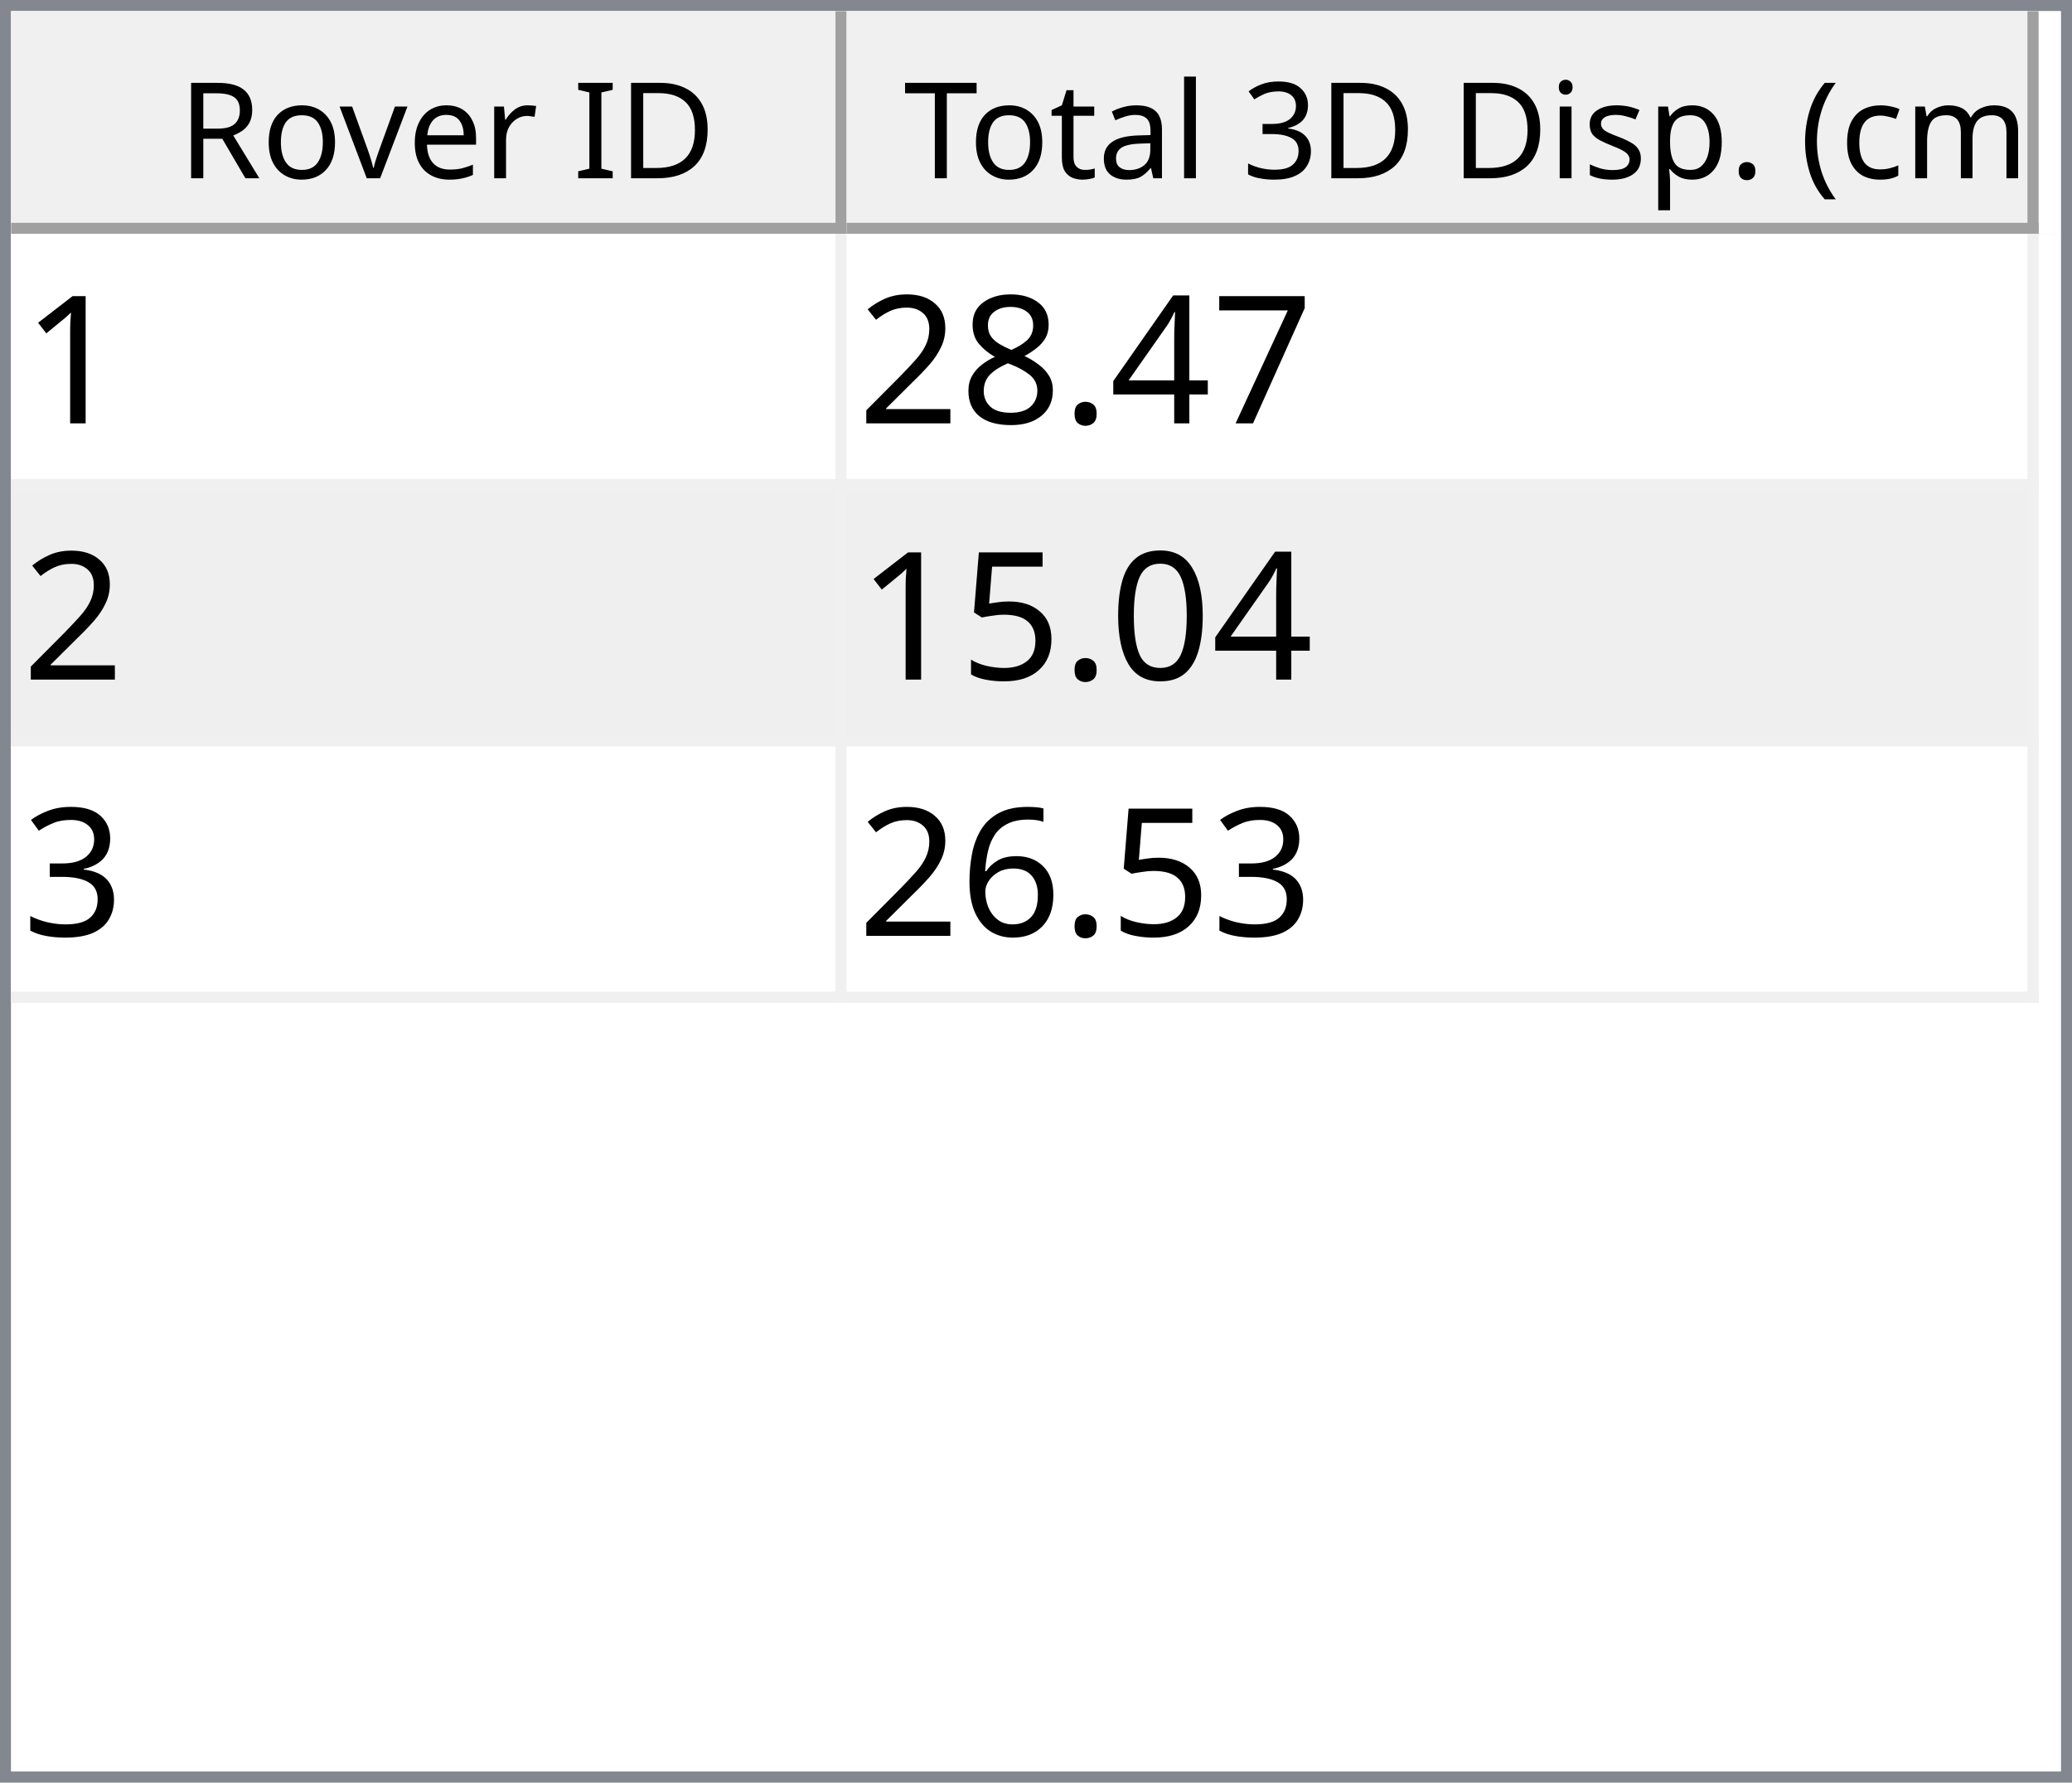
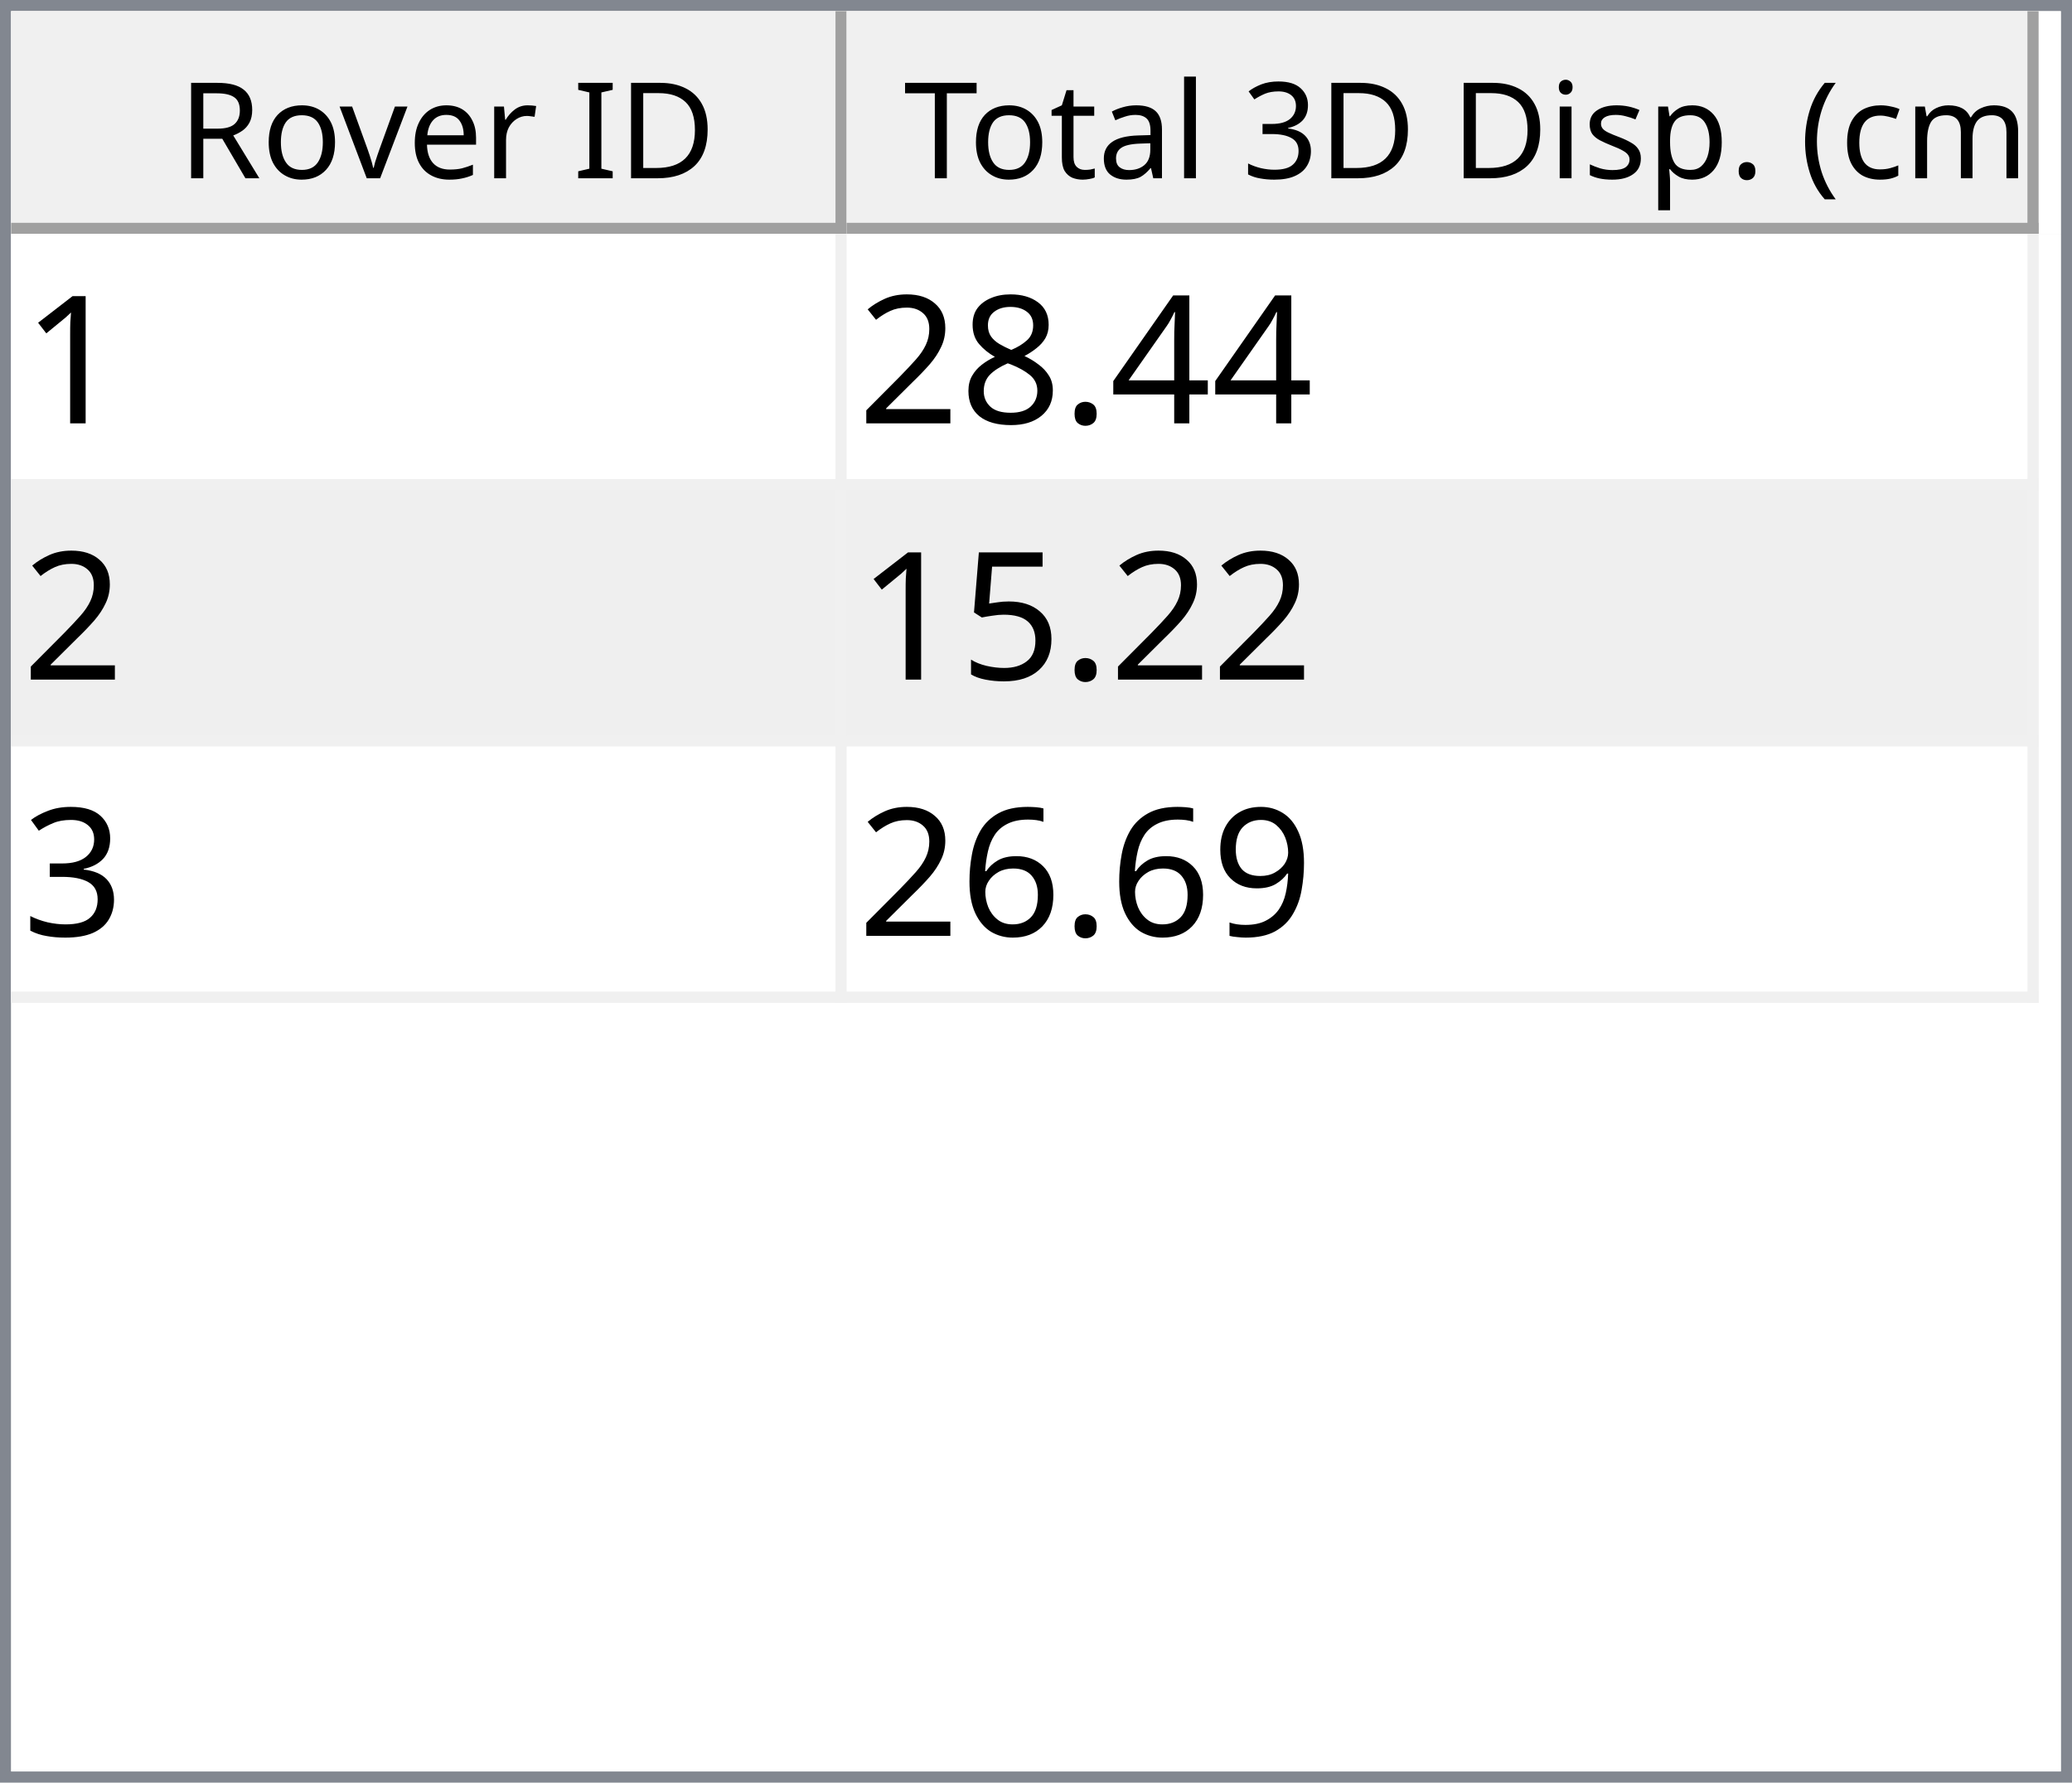
<svg xmlns="http://www.w3.org/2000/svg" style="fill-opacity:1; color-rendering:auto; color-interpolation:auto; text-rendering:auto; stroke:black; stroke-linecap:square; stroke-miterlimit:10; shape-rendering:auto; stroke-opacity:1; fill:black; stroke-dasharray:none; font-weight:normal; stroke-width:1; font-family:'Dialog'; font-style:normal; stroke-linejoin:miter; font-size:12px; stroke-dashoffset:0; image-rendering:auto;" width="186" height="160">
  <defs id="genericDefs" />
  <g>
    <defs id="defs1">
      <clipPath clipPathUnits="userSpaceOnUse" id="clipPath1">
        <path d="M0 0 L186 0 L186 160 L0 160 L0 0 Z" />
      </clipPath>
      <clipPath clipPathUnits="userSpaceOnUse" id="clipPath2">
        <path d="M0 0 L0 160 L186 160 L186 0 Z" />
      </clipPath>
      <clipPath clipPathUnits="userSpaceOnUse" id="clipPath3">
        <path d="M0 0 L0 20 L184 20 L184 0 Z" />
      </clipPath>
      <clipPath clipPathUnits="userSpaceOnUse" id="clipPath4">
        <path d="M0 0 L0 20 L75 20 L75 0 Z" />
      </clipPath>
      <clipPath clipPathUnits="userSpaceOnUse" id="clipPath5">
        <path d="M1 1 L1 19 L74 19 L74 1 Z" />
      </clipPath>
      <clipPath clipPathUnits="userSpaceOnUse" id="clipPath6">
        <path d="M0 0 L0 18 L73 18 L73 0 Z" />
      </clipPath>
      <clipPath clipPathUnits="userSpaceOnUse" id="clipPath7">
        <path d="M-0.5 -0.5 L-0.5 19.5 L74.5 19.5 L74.5 -0.5 Z" />
      </clipPath>
      <clipPath clipPathUnits="userSpaceOnUse" id="clipPath8">
        <path d="M0 0 L0 20 L107 20 L107 0 Z" />
      </clipPath>
      <clipPath clipPathUnits="userSpaceOnUse" id="clipPath9">
        <path d="M1 1 L1 19 L106 19 L106 1 Z" />
      </clipPath>
      <clipPath clipPathUnits="userSpaceOnUse" id="clipPath10">
        <path d="M0 0 L0 18 L105 18 L105 0 Z" />
      </clipPath>
      <clipPath clipPathUnits="userSpaceOnUse" id="clipPath11">
        <path d="M-0.5 -0.5 L-0.5 19.5 L106.5 19.5 L106.5 -0.5 Z" />
      </clipPath>
      <clipPath clipPathUnits="userSpaceOnUse" id="clipPath12">
        <path d="M0 0 L0 138 L184 138 L184 0 Z" />
      </clipPath>
      <clipPath clipPathUnits="userSpaceOnUse" id="clipPath13">
        <path d="M0 0 L0 69 L182 69 L182 0 Z" />
      </clipPath>
      <clipPath clipPathUnits="userSpaceOnUse" id="clipPath14">
        <path d="M-0.5 -0.5 L-0.5 68.5 L181.5 68.5 L181.5 -0.5 Z" />
      </clipPath>
      <clipPath clipPathUnits="userSpaceOnUse" id="clipPath15">
        <path d="M0 0 L0 22 L74 22 L74 0 Z" />
      </clipPath>
      <clipPath clipPathUnits="userSpaceOnUse" id="clipPath16">
        <path d="M0 0 L0 22 L106 22 L106 0 Z" />
      </clipPath>
      <font horiz-adv-x="64.551" id="font1">
        <font-face ascent="107.91" descent="25.098" units-per-em="100" style="font-style:normal; font-family:Segoe UI; font-weight:normal;" />
        <missing-glyph horiz-adv-x="64.551" d="M8.109 0 L8.109 68.266 L56.453 68.266 L56.453 0 L8.109 0 ZM15.328 7.234 L49.219 7.234 L49.219 61.031 L15.328 61.031 L15.328 7.234 Z" />
        <glyph unicode="D" horiz-adv-x="70.117" d="M9.188 0 L9.188 70.016 L28.516 70.016 Q65.531 70.016 65.531 35.891 Q65.531 19.672 55.25 9.836 Q44.969 0 27.734 0 L9.188 0 ZM17.391 62.594 L17.391 7.422 L27.828 7.422 Q41.609 7.422 49.273 14.797 Q56.938 22.172 56.938 35.688 Q56.938 62.594 28.328 62.594 L17.391 62.594 Z" />
        <glyph unicode="I" horiz-adv-x="26.611" d="M17.391 0 L9.188 0 L9.188 70.016 L17.391 70.016 L17.391 0 Z" />
        <glyph unicode=" " horiz-adv-x="27.393" d="" />
        <glyph unicode="r" horiz-adv-x="34.766" d="M34.188 41.891 Q32.078 43.5 28.125 43.5 Q23 43.5 19.555 38.672 Q16.109 33.844 16.109 25.484 L16.109 0 L8.109 0 L8.109 50 L16.109 50 L16.109 39.703 L16.312 39.703 Q18.016 44.969 21.531 47.922 Q25.047 50.875 29.391 50.875 Q32.516 50.875 34.188 50.203 L34.188 41.891 Z" />
        <glyph unicode="e" horiz-adv-x="52.295" d="M48.297 23 L12.984 23 Q13.188 14.656 17.484 10.109 Q21.781 5.562 29.297 5.562 Q37.75 5.562 44.828 11.141 L44.828 3.609 Q38.234 -1.172 27.391 -1.172 Q16.797 -1.172 10.742 5.641 Q4.688 12.453 4.688 24.812 Q4.688 36.469 11.305 43.82 Q17.922 51.172 27.734 51.172 Q37.547 51.172 42.922 44.828 Q48.297 38.484 48.297 27.203 L48.297 23 ZM40.094 29.781 Q40.047 36.719 36.75 40.578 Q33.453 44.438 27.594 44.438 Q21.922 44.438 17.969 40.383 Q14.016 36.328 13.094 29.781 L40.094 29.781 Z" />
        <glyph unicode="v" horiz-adv-x="47.9" d="M47.406 50 L27.484 0 L19.625 0 L0.688 50 L9.469 50 L22.172 13.672 Q23.578 9.672 23.922 6.688 L24.125 6.688 Q24.609 10.453 25.688 13.484 L38.969 50 L47.406 50 Z" />
        <glyph unicode="o" horiz-adv-x="58.594" d="M29 -1.172 Q17.922 -1.172 11.305 5.836 Q4.688 12.844 4.688 24.422 Q4.688 37.016 11.57 44.094 Q18.453 51.172 30.172 51.172 Q41.359 51.172 47.633 44.289 Q53.906 37.406 53.906 25.203 Q53.906 13.234 47.141 6.031 Q40.375 -1.172 29 -1.172 ZM29.594 44.438 Q21.875 44.438 17.383 39.188 Q12.891 33.938 12.891 24.703 Q12.891 15.828 17.43 10.695 Q21.969 5.562 29.594 5.562 Q37.359 5.562 41.531 10.594 Q45.703 15.625 45.703 24.906 Q45.703 34.281 41.531 39.359 Q37.359 44.438 29.594 44.438 Z" />
        <glyph unicode="R" horiz-adv-x="59.814" d="M59.375 0 L49.609 0 L37.891 19.625 Q36.281 22.359 34.766 24.289 Q33.25 26.219 31.664 27.438 Q30.078 28.656 28.25 29.219 Q26.422 29.781 24.125 29.781 L17.391 29.781 L17.391 0 L9.188 0 L9.188 70.016 L30.078 70.016 Q34.672 70.016 38.555 68.867 Q42.438 67.719 45.289 65.375 Q48.141 63.031 49.758 59.547 Q51.375 56.062 51.375 51.375 Q51.375 47.703 50.273 44.656 Q49.172 41.609 47.148 39.211 Q45.125 36.812 42.266 35.133 Q39.406 33.453 35.844 32.516 L35.844 32.328 Q37.594 31.547 38.891 30.547 Q40.188 29.547 41.359 28.18 Q42.531 26.812 43.68 25.078 Q44.828 23.344 46.234 21.047 L59.375 0 ZM17.391 62.594 L17.391 37.203 L28.516 37.203 Q31.594 37.203 34.203 38.133 Q36.812 39.062 38.719 40.797 Q40.625 42.531 41.703 45.047 Q42.781 47.562 42.781 50.688 Q42.781 56.297 39.141 59.445 Q35.5 62.594 28.609 62.594 L17.391 62.594 Z" />
        <glyph unicode=")" horiz-adv-x="30.176" d="M8.297 -15.922 L1.172 -15.922 Q16.406 2.344 16.406 26.812 Q16.406 51.469 1.078 70.016 L8.297 70.016 Q23.531 52.156 23.531 26.703 Q23.531 1.375 8.297 -15.922 Z" />
        <glyph unicode="m" horiz-adv-x="86.133" d="M79.109 0 L71.094 0 L71.094 28.719 Q71.094 37.016 68.531 40.727 Q65.969 44.438 59.906 44.438 Q54.781 44.438 51.195 39.75 Q47.609 35.062 47.609 28.516 L47.609 0 L39.594 0 L39.594 29.688 Q39.594 44.438 28.219 44.438 Q22.953 44.438 19.531 40.016 Q16.109 35.594 16.109 28.516 L16.109 0 L8.109 0 L8.109 50 L16.109 50 L16.109 42.094 L16.312 42.094 Q21.625 51.172 31.844 51.172 Q36.969 51.172 40.773 48.312 Q44.578 45.453 46 40.828 Q51.562 51.172 62.594 51.172 Q79.109 51.172 79.109 30.812 L79.109 0 Z" />
        <glyph unicode="c" horiz-adv-x="46.191" d="M42.188 2.297 Q36.422 -1.172 28.516 -1.172 Q17.828 -1.172 11.258 5.789 Q4.688 12.75 4.688 23.828 Q4.688 36.188 11.766 43.68 Q18.844 51.172 30.672 51.172 Q37.25 51.172 42.281 48.734 L42.281 40.531 Q36.719 44.438 30.375 44.438 Q22.703 44.438 17.797 38.945 Q12.891 33.453 12.891 24.516 Q12.891 15.719 17.508 10.641 Q22.125 5.562 29.891 5.562 Q36.422 5.562 42.188 9.906 L42.188 2.297 Z" />
        <glyph unicode="(" horiz-adv-x="30.176" d="M29.109 -15.922 L21.969 -15.922 Q6.844 1.375 6.844 26.703 Q6.844 52.156 21.969 70.016 L29.203 70.016 Q13.875 51.469 13.875 26.812 Q13.875 2.344 29.109 -15.922 Z" />
        <glyph unicode="." horiz-adv-x="21.68" d="M10.891 -1.078 Q8.641 -1.078 7.055 0.539 Q5.469 2.156 5.469 4.391 Q5.469 6.641 7.055 8.273 Q8.641 9.906 10.891 9.906 Q13.188 9.906 14.797 8.273 Q16.406 6.641 16.406 4.391 Q16.406 2.156 14.797 0.539 Q13.188 -1.078 10.891 -1.078 Z" />
        <glyph unicode="p" horiz-adv-x="58.789" d="M16.312 7.234 L16.109 7.234 L16.109 -23 L8.109 -23 L8.109 50 L16.109 50 L16.109 41.219 L16.312 41.219 Q22.219 51.172 33.594 51.172 Q43.266 51.172 48.688 44.461 Q54.109 37.75 54.109 26.469 Q54.109 13.922 48 6.375 Q41.891 -1.172 31.297 -1.172 Q21.578 -1.172 16.312 7.234 ZM16.109 27.391 L16.109 20.406 Q16.109 14.203 20.141 9.883 Q24.172 5.562 30.375 5.562 Q37.641 5.562 41.773 11.133 Q45.906 16.703 45.906 26.609 Q45.906 34.969 42.047 39.703 Q38.188 44.438 31.594 44.438 Q24.609 44.438 20.359 39.578 Q16.109 34.719 16.109 27.391 Z" />
        <glyph unicode="s" horiz-adv-x="42.432" d="M5.078 1.812 L5.078 10.406 Q11.625 5.562 19.484 5.562 Q30.031 5.562 30.031 12.594 Q30.031 14.594 29.125 15.992 Q28.219 17.391 26.68 18.461 Q25.141 19.531 23.07 20.383 Q21 21.234 18.609 22.172 Q15.281 23.484 12.766 24.828 Q10.25 26.172 8.57 27.859 Q6.891 29.547 6.031 31.695 Q5.172 33.844 5.172 36.719 Q5.172 40.234 6.789 42.945 Q8.406 45.656 11.086 47.484 Q13.766 49.312 17.211 50.242 Q20.656 51.172 24.312 51.172 Q30.812 51.172 35.938 48.922 L35.938 40.828 Q30.422 44.438 23.25 44.438 Q21 44.438 19.195 43.922 Q17.391 43.406 16.094 42.477 Q14.797 41.547 14.086 40.258 Q13.375 38.969 13.375 37.406 Q13.375 35.453 14.086 34.133 Q14.797 32.812 16.164 31.789 Q17.531 30.766 19.484 29.938 Q21.438 29.109 23.922 28.125 Q27.25 26.859 29.883 25.516 Q32.516 24.172 34.375 22.484 Q36.234 20.797 37.234 18.602 Q38.234 16.406 38.234 13.375 Q38.234 9.672 36.602 6.938 Q34.969 4.203 32.234 2.398 Q29.5 0.594 25.93 -0.289 Q22.359 -1.172 18.453 -1.172 Q10.75 -1.172 5.078 1.812 Z" />
        <glyph unicode="i" horiz-adv-x="24.219" d="M12.203 62.703 Q10.062 62.703 8.547 64.164 Q7.031 65.625 7.031 67.875 Q7.031 70.125 8.547 71.609 Q10.062 73.094 12.203 73.094 Q14.406 73.094 15.945 71.609 Q17.484 70.125 17.484 67.875 Q17.484 65.719 15.945 64.211 Q14.406 62.703 12.203 62.703 ZM16.109 0 L8.109 0 L8.109 50 L16.109 50 L16.109 0 Z" />
        <glyph unicode="3" horiz-adv-x="53.906" d="M46.531 19.828 Q46.531 15.094 44.75 11.211 Q42.969 7.328 39.719 4.57 Q36.469 1.812 31.93 0.297 Q27.391 -1.219 21.922 -1.219 Q11.922 -1.219 6 2.594 L6 11.188 Q13.094 5.609 22.219 5.609 Q25.875 5.609 28.828 6.539 Q31.781 7.469 33.906 9.227 Q36.031 10.984 37.18 13.477 Q38.328 15.969 38.328 19.094 Q38.328 32.812 18.797 32.812 L12.984 32.812 L12.984 39.594 L18.5 39.594 Q35.797 39.594 35.797 52.484 Q35.797 64.406 22.609 64.406 Q15.188 64.406 8.688 59.422 L8.688 67.188 Q15.375 71.188 24.609 71.188 Q29 71.188 32.57 69.969 Q36.141 68.75 38.68 66.555 Q41.219 64.359 42.609 61.281 Q44 58.203 44 54.5 Q44 40.672 30.031 36.719 L30.031 36.531 Q33.594 36.141 36.625 34.797 Q39.656 33.453 41.852 31.305 Q44.047 29.156 45.289 26.25 Q46.531 23.344 46.531 19.828 Z" />
        <glyph unicode="l" horiz-adv-x="24.219" d="M16.109 0 L8.109 0 L8.109 74.031 L16.109 74.031 L16.109 0 Z" />
        <glyph unicode="a" horiz-adv-x="50.879" d="M43.891 0 L35.891 0 L35.891 7.812 L35.688 7.812 Q30.469 -1.172 20.312 -1.172 Q12.844 -1.172 8.617 2.781 Q4.391 6.734 4.391 13.281 Q4.391 27.297 20.906 29.594 L35.891 31.688 Q35.891 44.438 25.594 44.438 Q16.547 44.438 9.281 38.281 L9.281 46.484 Q16.656 51.172 26.266 51.172 Q43.891 51.172 43.891 32.516 L43.891 0 ZM35.891 25.297 L23.828 23.641 Q18.266 22.859 15.43 20.875 Q12.594 18.891 12.594 13.875 Q12.594 10.203 15.211 7.883 Q17.828 5.562 22.172 5.562 Q28.125 5.562 32.008 9.742 Q35.891 13.922 35.891 20.312 L35.891 25.297 Z" />
        <glyph unicode="t" horiz-adv-x="33.887" d="M31.297 0.484 Q28.469 -1.078 23.828 -1.078 Q10.688 -1.078 10.688 13.578 L10.688 43.172 L2.094 43.172 L2.094 50 L10.688 50 L10.688 62.203 L18.703 64.797 L18.703 50 L31.297 50 L31.297 43.172 L18.703 43.172 L18.703 14.984 Q18.703 9.969 20.414 7.82 Q22.125 5.672 26.078 5.672 Q29.109 5.672 31.297 7.328 L31.297 0.484 Z" />
        <glyph unicode="T" horiz-adv-x="52.393" d="M50.594 62.594 L30.375 62.594 L30.375 0 L22.172 0 L22.172 62.594 L2 62.594 L2 70.016 L50.594 70.016 L50.594 62.594 Z" />
      </font>
      <font horiz-adv-x="75.0" id="font2">
        <font-face ascent="100.537" descent="21.973" units-per-em="100" style="font-style:normal; font-family:sans-serif; font-weight:normal;" />
        <missing-glyph horiz-adv-x="75.0" d="M12.5 0 L12.5 62.5 L62.5 62.5 L62.5 0 L12.5 0 ZM14.062 1.562 L60.938 1.562 L60.938 60.938 L14.062 60.938 L14.062 1.562 Z" />
        <glyph unicode="1" horiz-adv-x="55.615" d="M37.25 0 L28.469 0 L28.469 56 Q25.297 52.984 20.141 49.953 Q14.984 46.922 10.891 45.406 L10.891 53.906 Q18.266 57.375 23.781 62.305 Q29.297 67.234 31.594 71.875 L37.25 71.875 L37.25 0 Z" />
-         <glyph unicode="7" horiz-adv-x="55.615" d="M4.734 62.203 L4.734 70.656 L51.078 70.656 L51.078 63.812 Q44.234 56.547 37.523 44.484 Q30.812 32.422 27.156 19.672 Q24.516 10.688 23.781 0 L14.75 0 Q14.891 8.453 18.062 20.414 Q21.234 32.375 27.172 43.484 Q33.109 54.594 39.797 62.203 L4.734 62.203 Z" />
        <glyph unicode="4" horiz-adv-x="55.615" d="M32.328 0 L32.328 17.141 L1.266 17.141 L1.266 25.203 L33.938 71.578 L41.109 71.578 L41.109 25.203 L50.781 25.203 L50.781 17.141 L41.109 17.141 L41.109 0 L32.328 0 ZM32.328 25.203 L32.328 57.469 L9.906 25.203 L32.328 25.203 Z" />
        <glyph unicode="." horiz-adv-x="27.783" d="M9.078 0 L9.078 10.016 L19.094 10.016 L19.094 0 L9.078 0 Z" />
        <glyph unicode="8" horiz-adv-x="55.615" d="M17.672 38.812 Q12.203 40.828 9.57 44.539 Q6.938 48.25 6.938 53.422 Q6.938 61.234 12.555 66.555 Q18.172 71.875 27.484 71.875 Q36.859 71.875 42.578 66.43 Q48.297 60.984 48.297 53.172 Q48.297 48.188 45.68 44.508 Q43.062 40.828 37.75 38.812 Q44.344 36.672 47.781 31.883 Q51.219 27.094 51.219 20.453 Q51.219 11.281 44.727 5.031 Q38.234 -1.219 27.641 -1.219 Q17.047 -1.219 10.547 5.055 Q4.047 11.328 4.047 20.703 Q4.047 27.688 7.594 32.398 Q11.141 37.109 17.672 38.812 ZM15.922 53.719 Q15.922 48.641 19.195 45.414 Q22.469 42.188 27.688 42.188 Q32.766 42.188 36.016 45.383 Q39.266 48.578 39.266 53.219 Q39.266 58.062 35.914 61.359 Q32.562 64.656 27.594 64.656 Q22.562 64.656 19.242 61.43 Q15.922 58.203 15.922 53.719 ZM13.094 20.656 Q13.094 16.891 14.875 13.375 Q16.656 9.859 20.172 7.93 Q23.688 6 27.734 6 Q34.031 6 38.133 10.055 Q42.234 14.109 42.234 20.359 Q42.234 26.703 38.016 30.859 Q33.797 35.016 27.438 35.016 Q21.234 35.016 17.164 30.914 Q13.094 26.812 13.094 20.656 Z" />
        <glyph unicode="2" horiz-adv-x="55.615" d="M50.344 8.453 L50.344 0 L3.031 0 Q2.938 3.172 4.047 6.109 Q5.859 10.938 9.836 15.625 Q13.812 20.312 21.344 26.469 Q33.016 36.031 37.117 41.625 Q41.219 47.219 41.219 52.203 Q41.219 57.422 37.477 61.008 Q33.734 64.594 27.734 64.594 Q21.391 64.594 17.578 60.789 Q13.766 56.984 13.719 50.25 L4.688 51.172 Q5.609 61.281 11.664 66.578 Q17.719 71.875 27.938 71.875 Q38.234 71.875 44.242 66.164 Q50.25 60.453 50.25 52 Q50.25 47.703 48.492 43.555 Q46.734 39.406 42.656 34.812 Q38.578 30.219 29.109 22.219 Q21.188 15.578 18.945 13.211 Q16.703 10.844 15.234 8.453 L50.344 8.453 Z" />
-         <glyph unicode="0" horiz-adv-x="55.615" d="M4.156 35.297 Q4.156 48 6.766 55.742 Q9.375 63.484 14.523 67.68 Q19.672 71.875 27.484 71.875 Q33.25 71.875 37.594 69.555 Q41.938 67.234 44.773 62.867 Q47.609 58.5 49.219 52.227 Q50.828 45.953 50.828 35.297 Q50.828 22.703 48.242 14.969 Q45.656 7.234 40.508 3.008 Q35.359 -1.219 27.484 -1.219 Q17.141 -1.219 11.234 6.203 Q4.156 15.141 4.156 35.297 ZM13.188 35.297 Q13.188 17.672 17.312 11.836 Q21.438 6 27.484 6 Q33.547 6 37.672 11.859 Q41.797 17.719 41.797 35.297 Q41.797 52.984 37.672 58.789 Q33.547 64.594 27.391 64.594 Q21.344 64.594 17.719 59.469 Q13.188 52.938 13.188 35.297 Z" />
        <glyph unicode="5" horiz-adv-x="55.615" d="M4.156 18.75 L13.375 19.531 Q14.406 12.797 18.141 9.398 Q21.875 6 27.156 6 Q33.5 6 37.891 10.789 Q42.281 15.578 42.281 23.484 Q42.281 31 38.062 35.352 Q33.844 39.703 27 39.703 Q22.75 39.703 19.336 37.773 Q15.922 35.844 13.969 32.766 L5.719 33.844 L12.641 70.609 L48.25 70.609 L48.25 62.203 L19.672 62.203 L15.828 42.969 Q22.266 47.469 29.344 47.469 Q38.719 47.469 45.164 40.969 Q51.609 34.469 51.609 24.266 Q51.609 14.547 45.953 7.469 Q39.062 -1.219 27.156 -1.219 Q17.391 -1.219 11.211 4.25 Q5.031 9.719 4.156 18.75 Z" />
        <glyph unicode="3" horiz-adv-x="55.615" d="M4.203 18.891 L12.984 20.062 Q14.5 12.594 18.141 9.297 Q21.781 6 27 6 Q33.203 6 37.477 10.297 Q41.75 14.594 41.75 20.953 Q41.75 27 37.797 30.93 Q33.844 34.859 27.734 34.859 Q25.25 34.859 21.531 33.891 L22.516 41.609 Q23.391 41.5 23.922 41.5 Q29.547 41.5 34.039 44.43 Q38.531 47.359 38.531 53.469 Q38.531 58.297 35.258 61.477 Q31.984 64.656 26.812 64.656 Q21.688 64.656 18.266 61.43 Q14.844 58.203 13.875 51.766 L5.078 53.328 Q6.688 62.156 12.398 67.016 Q18.109 71.875 26.609 71.875 Q32.469 71.875 37.398 69.359 Q42.328 66.844 44.945 62.5 Q47.562 58.156 47.562 53.266 Q47.562 48.641 45.07 44.828 Q42.578 41.016 37.703 38.766 Q44.047 37.312 47.562 32.695 Q51.078 28.078 51.078 21.141 Q51.078 11.766 44.242 5.25 Q37.406 -1.266 26.953 -1.266 Q17.531 -1.266 11.305 4.352 Q5.078 9.969 4.203 18.891 Z" />
+         <glyph unicode="9" horiz-adv-x="55.615" d="M5.469 16.547 L13.922 17.328 Q14.984 11.375 18.016 8.688 Q21.047 6 25.781 6 Q29.828 6 32.883 7.859 Q35.938 9.719 37.891 12.82 Q39.844 15.922 41.164 21.195 Q42.484 26.469 42.484 31.938 Q42.484 32.516 42.438 33.688 Q39.797 29.5 35.234 26.883 Q30.672 24.266 25.344 24.266 Q16.453 24.266 10.305 30.711 Q4.156 37.156 4.156 47.703 Q4.156 58.594 10.578 65.234 Q17 71.875 26.656 71.875 Q33.641 71.875 39.43 68.117 Q45.219 64.359 48.219 57.398 Q51.219 50.438 51.219 37.25 Q51.219 23.531 48.242 15.406 Q45.266 7.281 39.383 3.031 Q33.5 -1.219 25.594 -1.219 Q17.188 -1.219 11.867 3.445 Q6.547 8.109 5.469 16.547 ZM41.453 48.141 Q41.453 55.719 37.43 60.156 Q33.406 64.594 27.734 64.594 Q21.875 64.594 17.531 59.812 Q13.188 55.031 13.188 47.406 Q13.188 40.578 17.312 36.305 Q21.438 32.031 27.484 32.031 Q33.594 32.031 37.523 36.305 Q41.453 40.578 41.453 48.141 Z" />
        <glyph unicode="6" horiz-adv-x="55.615" d="M49.75 54.047 L41.016 53.375 Q39.844 58.547 37.703 60.891 Q34.125 64.656 28.906 64.656 Q24.703 64.656 21.531 62.312 Q17.391 59.281 14.992 53.469 Q12.594 47.656 12.5 36.922 Q15.672 41.75 20.266 44.094 Q24.859 46.438 29.891 46.438 Q38.672 46.438 44.852 39.969 Q51.031 33.5 51.031 23.25 Q51.031 16.5 48.125 10.719 Q45.219 4.938 40.141 1.859 Q35.062 -1.219 28.609 -1.219 Q17.625 -1.219 10.695 6.859 Q3.766 14.938 3.766 33.5 Q3.766 54.25 11.422 63.672 Q18.109 71.875 29.438 71.875 Q37.891 71.875 43.289 67.141 Q48.688 62.406 49.75 54.047 ZM13.875 23.188 Q13.875 18.656 15.797 14.508 Q17.719 10.359 21.188 8.18 Q24.656 6 28.469 6 Q34.031 6 38.039 10.492 Q42.047 14.984 42.047 22.703 Q42.047 30.125 38.086 34.398 Q34.125 38.672 28.125 38.672 Q22.172 38.672 18.023 34.398 Q13.875 30.125 13.875 23.188 Z" />
      </font>
    </defs>
    <g style="fill:white; stroke:white;">
      <rect x="0" y="0" width="186" style="clip-path:url(#clipPath1); stroke:none;" height="160" />
    </g>
    <g style="fill:white; text-rendering:optimizeSpeed; color-rendering:optimizeSpeed; image-rendering:optimizeSpeed; shape-rendering:crispEdges; stroke:white; color-interpolation:sRGB;">
      <rect x="0" width="186" height="160" y="0" style="stroke:none;" />
      <path style="stroke:none;" d="M0 160 L186 160 L186 0 L0 0 Z" />
    </g>
    <g style="fill:rgb(240,240,240); font-family:'Segoe UI'; stroke:rgb(240,240,240);">
      <rect x="0" y="0" width="186" style="clip-path:url(#clipPath2); stroke:none;" height="160" />
    </g>
    <g style="fill:rgb(130,135,144); font-family:'Segoe UI'; stroke:rgb(130,135,144);">
      <path d="M0 0 L186 0 L186 160 L0 160 L0 0 ZM1 1 L185 1 L185 159 L1 159 L1 1 Z" style="fill-rule:evenodd; clip-path:url(#clipPath2); stroke:none;" />
    </g>
    <g style="fill:white; font-family:'Segoe UI'; stroke:white;" transform="translate(1,1)">
      <rect x="0" y="0" width="184" style="clip-path:url(#clipPath3); stroke:none;" height="20" />
    </g>
    <g style="fill:rgb(240,240,240); font-family:'Segoe UI'; stroke:rgb(240,240,240);" transform="translate(1,1)">
      <rect x="0" y="0" width="75" style="clip-path:url(#clipPath4); stroke:none;" height="20" />
    </g>
    <g style="font-family:'Segoe UI';" transform="translate(2,2)">
      <text x="14" xml:space="preserve" y="14" style="clip-path:url(#clipPath6); stroke:none;">Rover ID</text>
    </g>
    <g style="fill:rgb(160,160,160); font-family:'Segoe UI'; stroke:rgb(160,160,160); stroke-linejoin:bevel;" transform="translate(1.5,1.5)">
      <line x1="74" x2="74" y1="0" style="fill:none; clip-path:url(#clipPath7);" y2="19" />
    </g>
    <g style="fill:rgb(160,160,160); font-family:'Segoe UI'; stroke:rgb(160,160,160); stroke-linejoin:bevel;" transform="matrix(1,0,0,1,1,1) translate(0.5,0.5)">
      <line x1="0" x2="74" y1="19" style="fill:none; clip-path:url(#clipPath7);" y2="19" />
    </g>
    <g style="fill:rgb(240,240,240); font-family:'Segoe UI'; stroke:rgb(240,240,240);" transform="translate(76,1)">
      <rect x="0" y="0" width="107" style="clip-path:url(#clipPath8); stroke:none;" height="20" />
    </g>
    <g style="font-family:'Segoe UI';" transform="translate(77,2)">
      <text x="1" xml:space="preserve" y="14" style="clip-path:url(#clipPath10); stroke:none;"> Total 3D Disp. (cm)</text>
    </g>
    <g style="fill:rgb(160,160,160); font-family:'Segoe UI'; stroke:rgb(160,160,160); stroke-linejoin:bevel;" transform="translate(76.5,1.5)">
      <line x1="106" x2="106" y1="0" style="fill:none; clip-path:url(#clipPath11);" y2="19" />
    </g>
    <g style="fill:rgb(160,160,160); font-family:'Segoe UI'; stroke:rgb(160,160,160); stroke-linejoin:bevel;" transform="matrix(1,0,0,1,76,1) translate(0.5,0.5)">
      <line x1="0" x2="106" y1="19" style="fill:none; clip-path:url(#clipPath11);" y2="19" />
    </g>
    <g style="fill:white; font-family:'Segoe UI'; stroke:white;" transform="translate(1,21)">
      <rect x="0" y="0" width="184" style="clip-path:url(#clipPath12); stroke:none;" height="138" />
    </g>
    <g style="fill:rgb(240,240,240); font-size:16px; font-family:sans-serif; stroke:rgb(240,240,240);" transform="translate(1,21)">
      <rect x="0" y="0" width="182" style="clip-path:url(#clipPath13); stroke:none;" height="69" />
      <line transform="translate(0.5,0.5)" x1="0" x2="181" y1="22" style="clip-path:url(#clipPath14); fill:none; stroke-linejoin:bevel;" y2="22" />
    </g>
    <g transform="matrix(1,0,0,1,1,21) translate(0.5,0.5)" style="fill:rgb(240,240,240); font-size:16px; font-family:sans-serif; stroke:rgb(240,240,240); stroke-linejoin:bevel;">
      <line x1="0" x2="181" y1="45" style="fill:none; clip-path:url(#clipPath14);" y2="45" />
    </g>
    <g transform="matrix(1,0,0,1,1,21) translate(0.5,0.5)" style="fill:rgb(240,240,240); font-size:16px; font-family:sans-serif; stroke:rgb(240,240,240); stroke-linejoin:bevel;">
      <line x1="0" x2="181" y1="68" style="fill:none; clip-path:url(#clipPath14);" y2="68" />
    </g>
    <g transform="matrix(1,0,0,1,1,21) translate(0.5,0.5)" style="fill:rgb(240,240,240); font-size:16px; font-family:sans-serif; stroke:rgb(240,240,240); stroke-linejoin:bevel;">
      <line x1="74" x2="74" y1="0" style="fill:none; clip-path:url(#clipPath14);" y2="68" />
    </g>
    <g transform="matrix(1,0,0,1,1,21) translate(0.5,0.5)" style="fill:rgb(240,240,240); font-size:16px; font-family:sans-serif; stroke:rgb(240,240,240); stroke-linejoin:bevel;">
      <line x1="181" x2="181" y1="0" style="fill:none; clip-path:url(#clipPath14);" y2="68" />
    </g>
    <g style="fill:white; font-size:16px; font-family:sans-serif; stroke:white;" transform="matrix(1,0,0,1,1,21)">
      <rect x="0" y="0" width="74" style="clip-path:url(#clipPath15); stroke:none;" height="22" />
      <text x="1" y="17" style="fill:black; clip-path:url(#clipPath15); stroke:none;" xml:space="preserve">1</text>
    </g>
    <g style="fill:white; font-size:16px; font-family:sans-serif; stroke:white;" transform="matrix(1,0,0,1,1,21) translate(75,0)">
      <rect x="0" y="0" width="106" style="clip-path:url(#clipPath16); stroke:none;" height="22" />
-       <text x="1" y="17" style="fill:black; clip-path:url(#clipPath16); stroke:none;" xml:space="preserve">28.47</text>
+       <text x="1" y="17" style="fill:black; clip-path:url(#clipPath16); stroke:none;" xml:space="preserve">28.44</text>
    </g>
    <g style="fill:rgb(239,239,239); font-size:16px; font-family:sans-serif; stroke:rgb(239,239,239);" transform="matrix(1,0,0,1,1,21) translate(0,23)">
      <rect x="0" y="0" width="74" style="clip-path:url(#clipPath15); stroke:none;" height="22" />
      <text x="1" y="17" style="fill:black; clip-path:url(#clipPath15); stroke:none;" xml:space="preserve">2</text>
    </g>
    <g style="fill:rgb(239,239,239); font-size:16px; font-family:sans-serif; stroke:rgb(239,239,239);" transform="matrix(1,0,0,1,1,21) translate(75,23)">
      <rect x="0" y="0" width="106" style="clip-path:url(#clipPath16); stroke:none;" height="22" />
-       <text x="1" y="17" style="fill:black; clip-path:url(#clipPath16); stroke:none;" xml:space="preserve">15.04</text>
+       <text x="1" y="17" style="fill:black; clip-path:url(#clipPath16); stroke:none;" xml:space="preserve">15.22</text>
    </g>
    <g style="fill:white; font-size:16px; font-family:sans-serif; stroke:white;" transform="matrix(1,0,0,1,1,21) translate(0,46)">
      <rect x="0" y="0" width="74" style="clip-path:url(#clipPath15); stroke:none;" height="22" />
      <text x="1" y="17" style="fill:black; clip-path:url(#clipPath15); stroke:none;" xml:space="preserve">3</text>
    </g>
    <g style="fill:white; font-size:16px; font-family:sans-serif; stroke:white;" transform="matrix(1,0,0,1,1,21) translate(75,46)">
      <rect x="0" y="0" width="106" style="clip-path:url(#clipPath16); stroke:none;" height="22" />
-       <text x="1" y="17" style="fill:black; clip-path:url(#clipPath16); stroke:none;" xml:space="preserve">26.53</text>
+       <text x="1" y="17" style="fill:black; clip-path:url(#clipPath16); stroke:none;" xml:space="preserve">26.69</text>
    </g>
  </g>
</svg>
